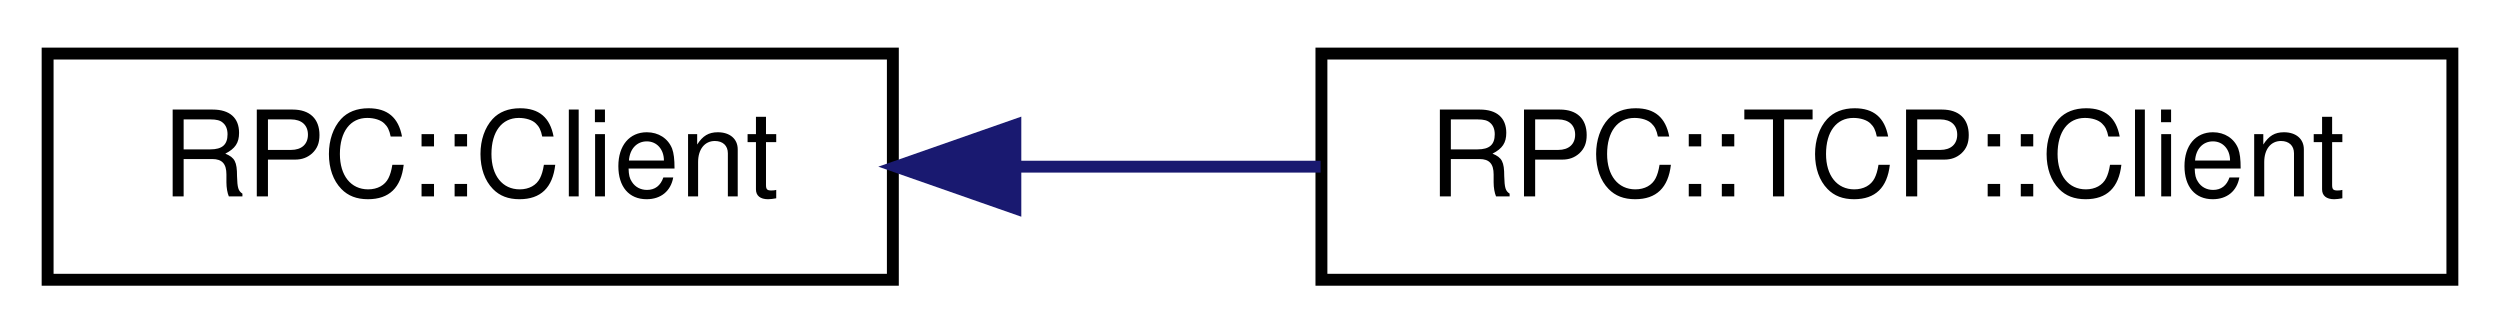
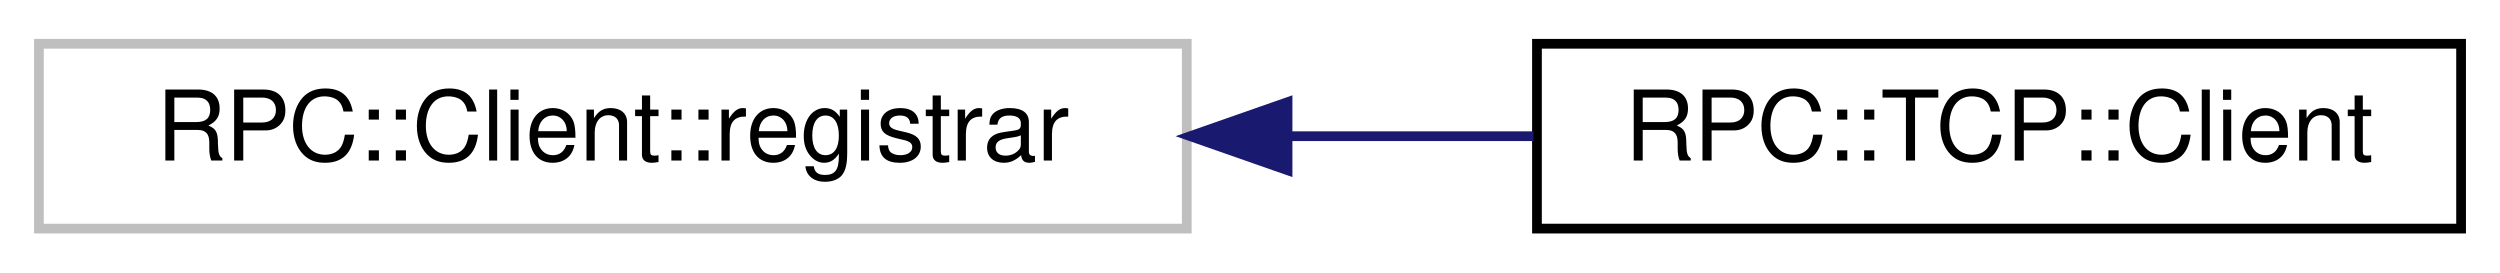
- <svg xmlns="http://www.w3.org/2000/svg" xmlns:xlink="http://www.w3.org/1999/xlink" width="210pt" height="28pt" viewBox="0.00 0.00 210.00 28.00">
+ <svg xmlns="http://www.w3.org/2000/svg" xmlns:xlink="http://www.w3.org/1999/xlink" width="257pt" height="28pt" viewBox="0.00 0.00 257.00 28.00">
  <g id="graph0" class="graph" transform="scale(1 1) rotate(0) translate(4 24)">
    <g id="node1" class="node">
      <g id="a_node1">
-         <a xlink:href="classRPC_1_1Client.html" target="_top" xlink:title=" ">
-           <polygon fill="none" stroke="black" points="0,-0.5 0,-19.5 71,-19.5 71,-0.5 0,-0.5" />
-           <text text-anchor="middle" x="35.5" y="-7.5" font-family="Helvetica,sans-Serif" font-size="10.00">RPC::Client</text>
+         <a xlink:title=" ">
+           <polygon fill="none" stroke="#bfbfbf" points="0,-0.5 0,-19.5 118,-19.5 118,-0.5 0,-0.5" />
+           <text text-anchor="middle" x="59" y="-7.5" font-family="Helvetica,sans-Serif" font-size="10.00">RPC::Client::registrar</text>
        </a>
      </g>
    </g>
    <g id="node2" class="node">
      <g id="a_node2">
        <a xlink:href="classRPC_1_1TCP_1_1Client.html" target="_top" xlink:title=" ">
-           <polygon fill="none" stroke="black" points="107,-0.5 107,-19.5 202,-19.5 202,-0.5 107,-0.5" />
-           <text text-anchor="middle" x="154.5" y="-7.5" font-family="Helvetica,sans-Serif" font-size="10.00">RPC::TCP::Client</text>
+           <polygon fill="none" stroke="black" points="154,-0.5 154,-19.5 249,-19.5 249,-0.5 154,-0.5" />
+           <text text-anchor="middle" x="201.5" y="-7.5" font-family="Helvetica,sans-Serif" font-size="10.00">RPC::TCP::Client</text>
        </a>
      </g>
    </g>
    <g id="edge1" class="edge">
-       <path fill="none" stroke="midnightblue" d="M81.56,-10C89.87,-10 98.57,-10 106.93,-10" />
-       <polygon fill="midnightblue" stroke="midnightblue" points="81.29,-6.5 71.29,-10 81.29,-13.5 81.29,-6.5" />
+       <path fill="none" stroke="midnightblue" d="M128.37,-10C136.93,-10 145.53,-10 153.65,-10" />
+       <polygon fill="midnightblue" stroke="midnightblue" points="128.36,-6.5 118.36,-10 128.36,-13.5 128.36,-6.5" />
    </g>
  </g>
</svg>
